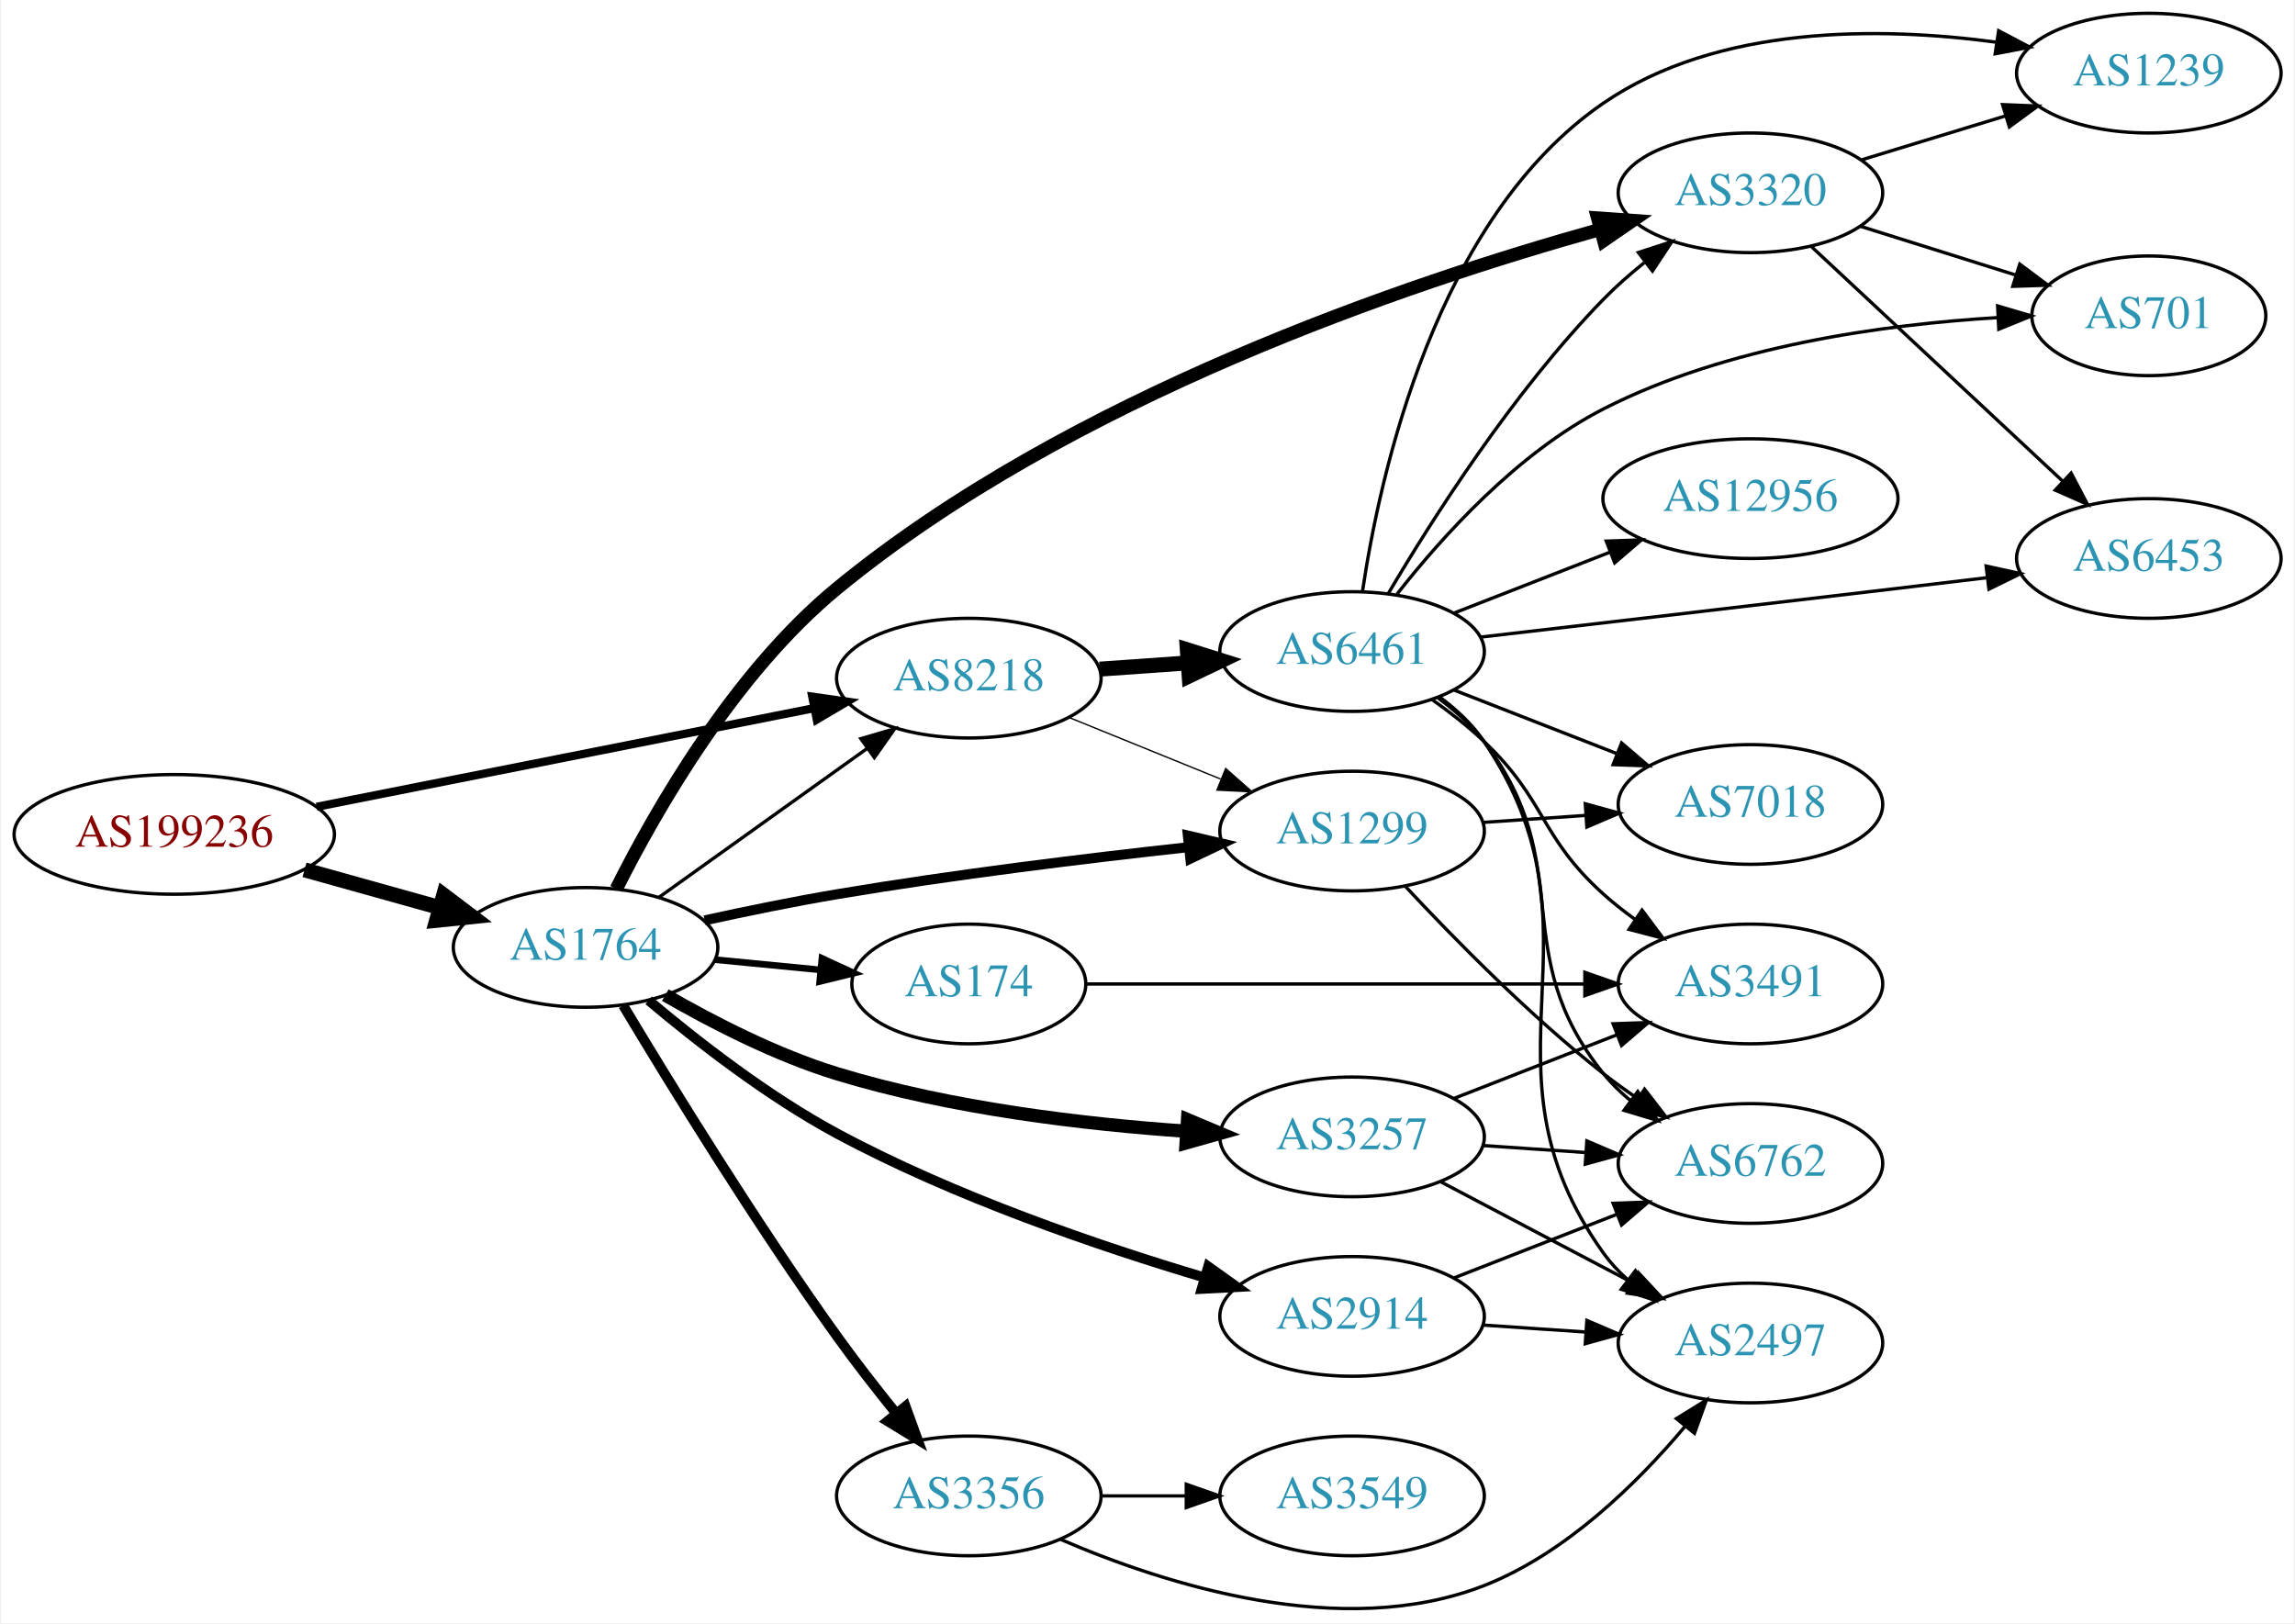
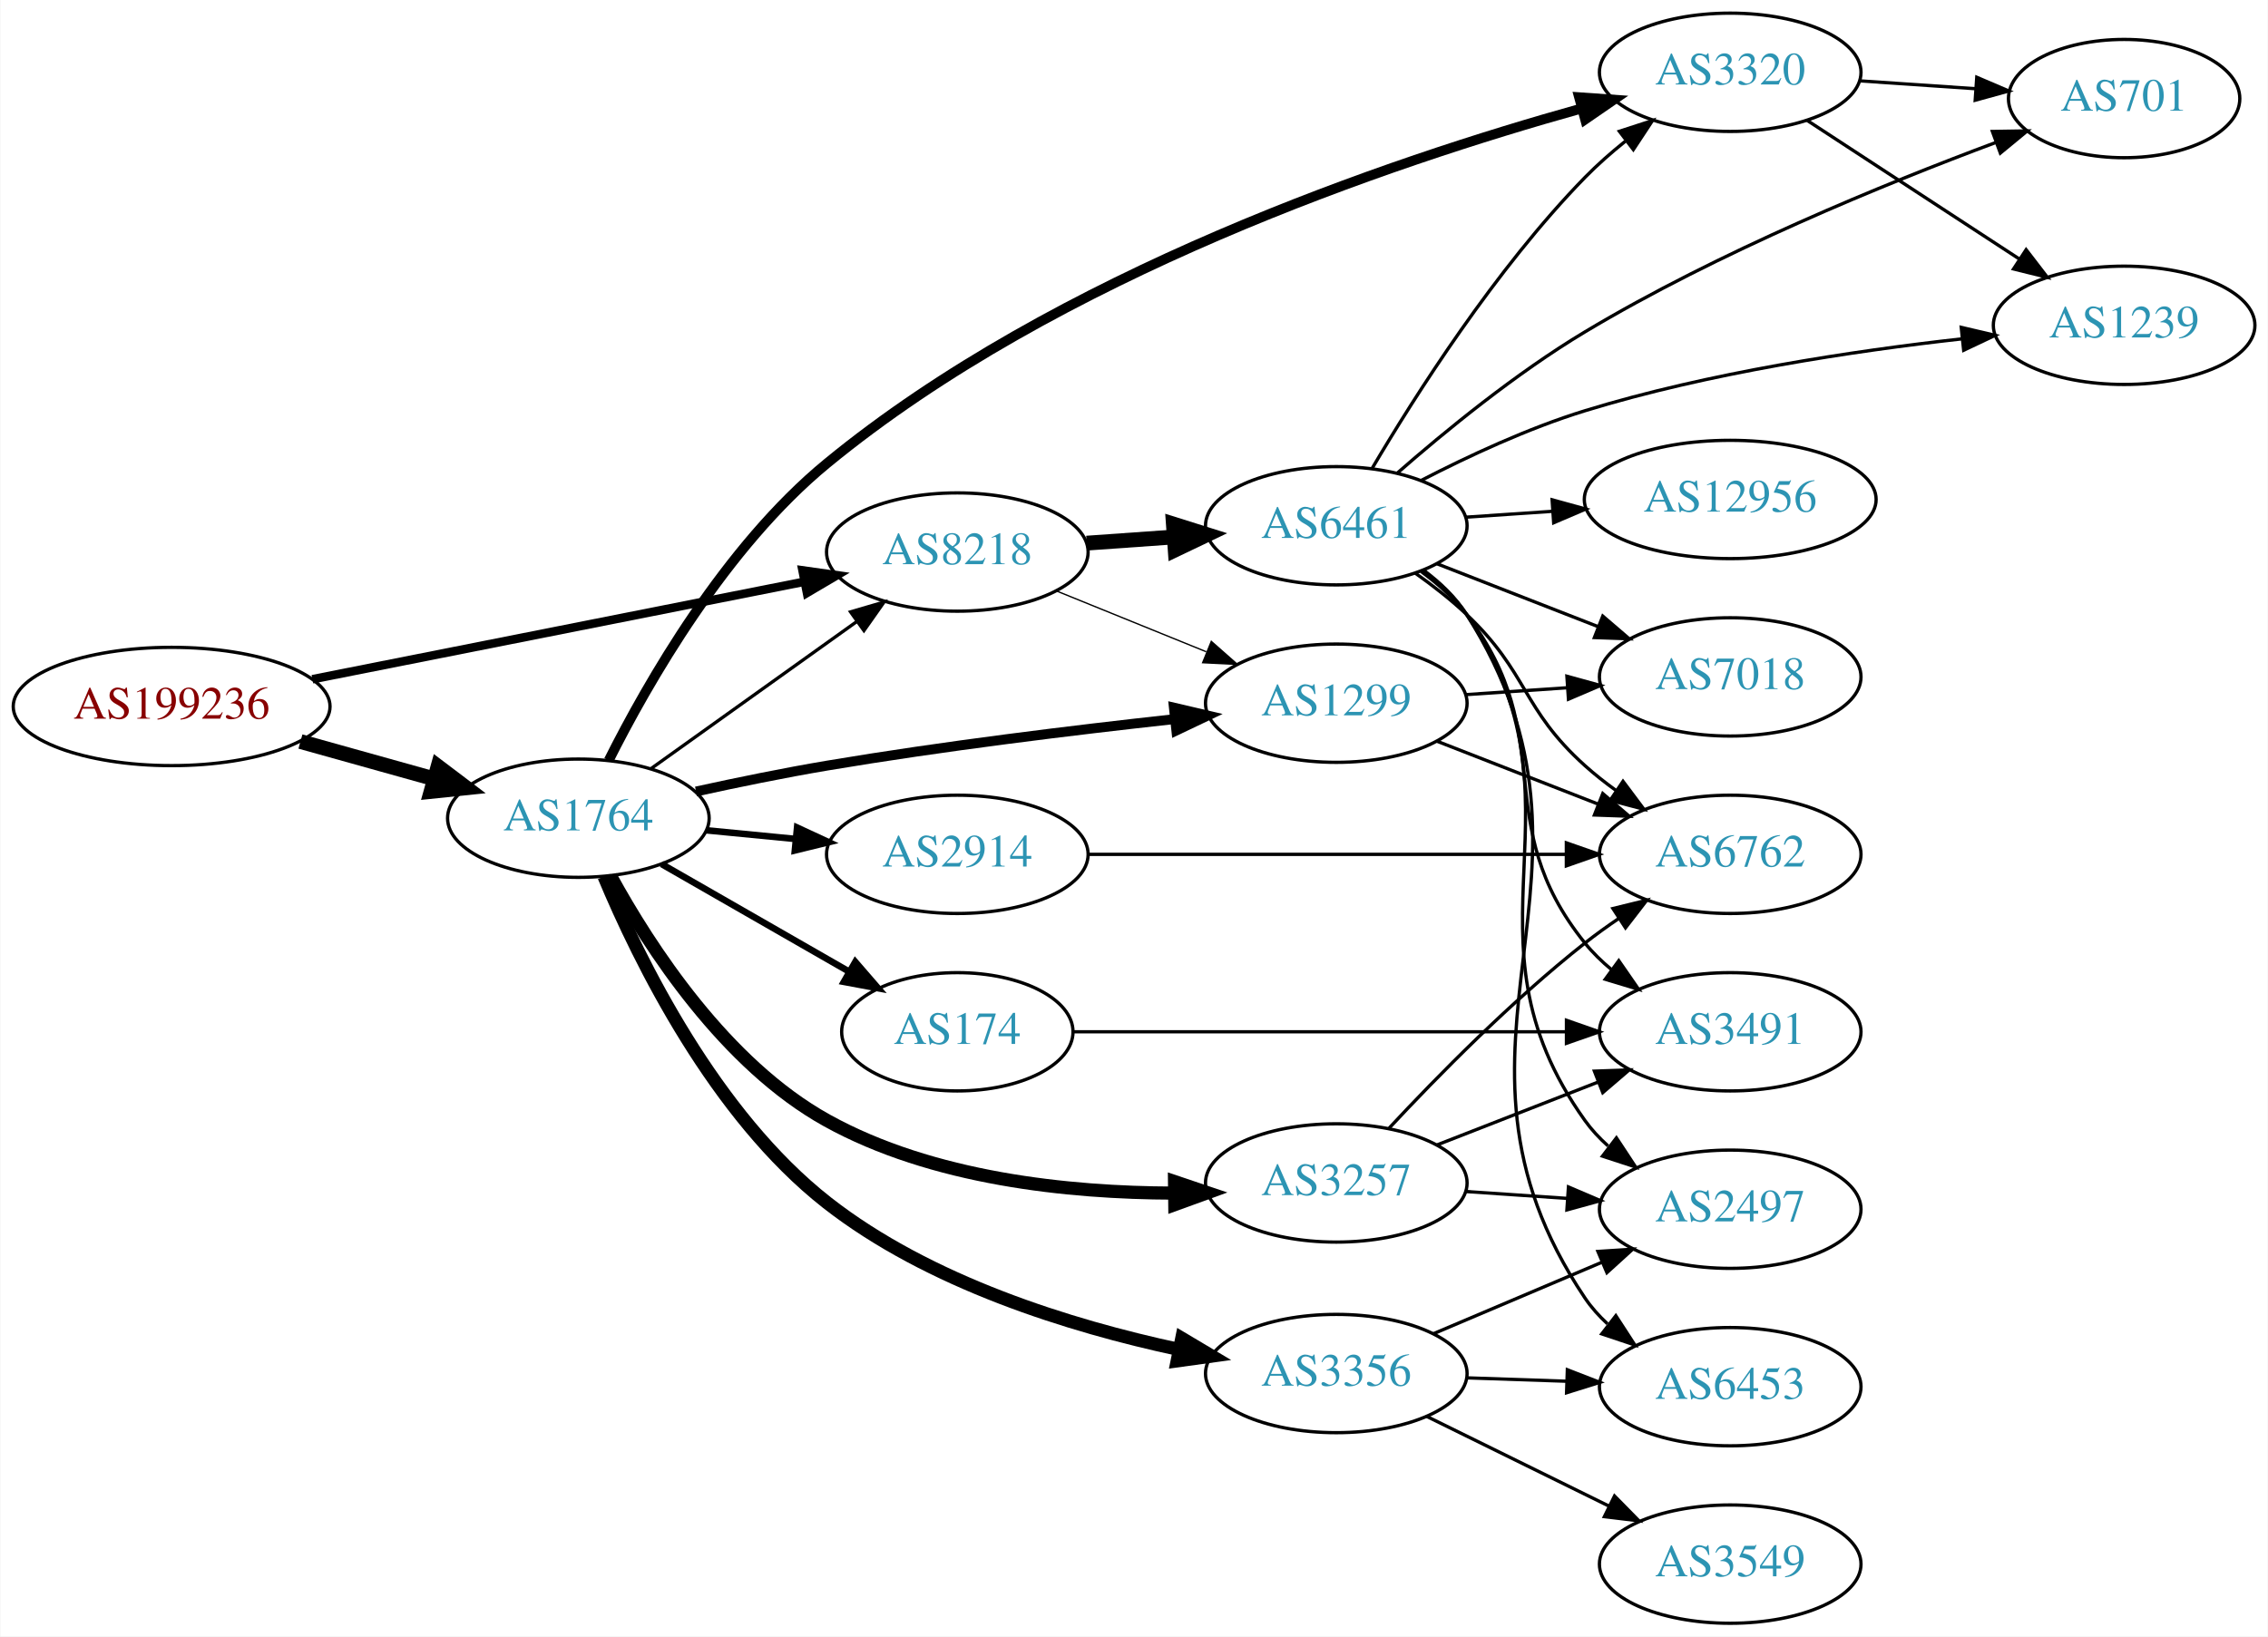
- <svg xmlns="http://www.w3.org/2000/svg" xmlns:xlink="http://www.w3.org/1999/xlink" width="690pt" height="488pt" viewBox="0.00 0.00 689.76 488.29">
-   <g id="graph0" class="graph" transform="scale(1 1) rotate(0) translate(4 484.289)">
-     <polygon fill="white" stroke="none" points="-4,4 -4,-484.289 685.755,-484.289 685.755,4 -4,4" />
+ <svg xmlns="http://www.w3.org/2000/svg" xmlns:xlink="http://www.w3.org/1999/xlink" width="690pt" height="498pt" viewBox="0.00 0.00 689.76 498.00">
+   <g id="graph0" class="graph" transform="scale(1 1) rotate(0) translate(4 494)">
+     <polygon fill="white" stroke="none" points="-4,4 -4,-494 685.755,-494 685.755,4 -4,4" />
    <g id="node1" class="node">
      <g id="a_node1">
        <a xlink:href="/asn/199236" xlink:title="AS199236 ~ Emarsys eMarketing Systems AG [AT]">
-           <ellipse fill="#ffffff" stroke="black" cx="48.096" cy="-233.289" rx="48.192" ry="18" />
-           <text text-anchor="middle" x="48.096" y="-229.589" font-family="Times,serif" font-size="14.00" fill="#880000">AS199236</text>
+           <ellipse fill="#ffffff" stroke="black" cx="48.096" cy="-279" rx="48.192" ry="18" />
+           <text text-anchor="middle" x="48.096" y="-275.3" font-family="Times,serif" font-size="14.00" fill="#880000">AS199236</text>
        </a>
      </g>
    </g>
    <g id="node2" class="node">
      <g id="a_node2">
        <a xlink:href="/asn/1764" xlink:title="AS1764 ~ NEXTLAYER-AS [AT]">
-           <ellipse fill="#ffffff" stroke="black" cx="171.838" cy="-199.289" rx="39.794" ry="18" />
-           <text text-anchor="middle" x="171.838" y="-195.589" font-family="Times,serif" font-size="14.00" fill="#2c94b3">AS1764</text>
+           <ellipse fill="#ffffff" stroke="black" cx="171.838" cy="-245" rx="39.794" ry="18" />
+           <text text-anchor="middle" x="171.838" y="-241.3" font-family="Times,serif" font-size="14.00" fill="#2c94b3">AS1764</text>
        </a>
      </g>
    </g>
    <g id="edge1" class="edge">
-       <path fill="none" stroke="black" stroke-width="4.5" d="M87.282,-222.625C100.173,-219.025 114.649,-214.982 127.885,-211.285" />
-       <polygon fill="black" stroke="black" stroke-width="4.5" points="129.145,-215.022 137.717,-208.539 127.026,-207.437 129.145,-215.022" />
+       <path fill="none" stroke="black" stroke-width="4.5" d="M87.282,-268.335C100.173,-264.735 114.649,-260.692 127.885,-256.996" />
+       <polygon fill="black" stroke="black" stroke-width="4.5" points="129.145,-260.732 137.717,-254.25 127.026,-253.147 129.145,-260.732" />
    </g>
    <g id="node3" class="node">
      <g id="a_node3">
        <a xlink:href="/asn/8218" xlink:title="AS8218 ~ legacy Neotelecoms [FR]">
-           <ellipse fill="#ffffff" stroke="black" cx="287.131" cy="-280.289" rx="39.794" ry="18" />
-           <text text-anchor="middle" x="287.131" y="-276.589" font-family="Times,serif" font-size="14.00" fill="#2c94b3">AS8218</text>
+           <ellipse fill="#ffffff" stroke="black" cx="287.131" cy="-326" rx="39.794" ry="18" />
+           <text text-anchor="middle" x="287.131" y="-322.3" font-family="Times,serif" font-size="14.00" fill="#2c94b3">AS8218</text>
        </a>
      </g>
    </g>
    <g id="edge2" class="edge">
-       <path fill="none" stroke="black" stroke-width="2.475" d="M90.927,-241.584C132.885,-249.903 197.313,-262.678 240.551,-271.252" />
-       <polygon fill="black" stroke="black" stroke-width="2.475" points="240.029,-274.716 250.519,-273.228 241.391,-267.85 240.029,-274.716" />
-     </g>
-     <g id="edge5" class="edge">
-       <path fill="none" stroke="black" d="M193.882,-214.335C211.497,-226.929 236.835,-245.045 256.501,-259.105" />
-       <polygon fill="black" stroke="black" points="254.645,-262.081 264.815,-265.05 258.716,-256.386 254.645,-262.081" />
+       <path fill="none" stroke="black" stroke-width="2.605" d="M90.927,-287.294C132.885,-295.614 197.313,-308.389 240.551,-316.962" />
+       <polygon fill="black" stroke="black" stroke-width="2.605" points="240.029,-320.427 250.519,-318.939 241.391,-313.561 240.029,-320.427" />
+     </g>
+     <g id="edge9" class="edge">
+       <path fill="none" stroke="black" d="M193.882,-260.046C211.497,-272.639 236.835,-290.755 256.501,-304.816" />
+       <polygon fill="black" stroke="black" points="254.645,-307.791 264.815,-310.76 258.716,-302.097 254.645,-307.791" />
    </g>
    <g id="node4" class="node">
      <g id="a_node4">
-         <a xlink:href="/asn/174" xlink:title="AS174 ~ Cogent Communications [US]">
-           <ellipse fill="#ffffff" stroke="black" cx="287.131" cy="-188.289" rx="35.194" ry="18" />
-           <text text-anchor="middle" x="287.131" y="-184.589" font-family="Times,serif" font-size="14.00" fill="#2c94b3">AS174</text>
+         <a xlink:href="/asn/2914" xlink:title="AS2914 ~ NTT America, Inc. [US]">
+           <ellipse fill="#ffffff" stroke="black" cx="287.131" cy="-234" rx="39.794" ry="18" />
+           <text text-anchor="middle" x="287.131" y="-230.3" font-family="Times,serif" font-size="14.00" fill="#2c94b3">AS2914</text>
        </a>
      </g>
    </g>
    <g id="edge3" class="edge">
-       <path fill="none" stroke="black" stroke-width="2" d="M210.878,-195.596C221.003,-194.613 232.019,-193.543 242.421,-192.533" />
-       <polygon fill="black" stroke="black" stroke-width="2" points="242.947,-195.999 252.562,-191.549 242.271,-189.032 242.947,-195.999" />
+       <path fill="none" stroke="black" stroke-width="2" d="M210.878,-241.307C219.565,-240.463 228.909,-239.556 237.958,-238.677" />
+       <polygon fill="black" stroke="black" stroke-width="2" points="238.383,-242.153 247.998,-237.702 237.707,-235.185 238.383,-242.153" />
    </g>
    <g id="node5" class="node">
      <g id="a_node5">
-         <a xlink:href="/asn/3257" xlink:title="AS3257 ~ GTT [DE]">
-           <ellipse fill="#ffffff" stroke="black" cx="402.424" cy="-142.289" rx="39.794" ry="18" />
-           <text text-anchor="middle" x="402.424" y="-138.589" font-family="Times,serif" font-size="14.00" fill="#2c94b3">AS3257</text>
+         <a xlink:href="/asn/3320" xlink:title="AS3320 ~ DTAG [DE]">
+           <ellipse fill="#ffffff" stroke="black" cx="522.266" cy="-472" rx="39.794" ry="18" />
+           <text text-anchor="middle" x="522.266" y="-468.3" font-family="Times,serif" font-size="14.00" fill="#2c94b3">AS3320</text>
        </a>
      </g>
    </g>
    <g id="edge4" class="edge">
-       <path fill="none" stroke="black" stroke-width="4" d="M195.82,-184.943C210.148,-176.682 229.267,-166.862 247.484,-161.289 281.725,-150.816 321.926,-146.097 352.659,-143.98" />
-       <polygon fill="black" stroke="black" stroke-width="4" points="352.932,-147.469 362.696,-143.357 352.498,-140.483 352.932,-147.469" />
+       <path fill="none" stroke="black" stroke-width="3" d="M181.072,-262.586C192.834,-286.032 216.495,-327.526 247.484,-353 317.357,-410.436 419.202,-444.866 476.953,-460.964" />
+       <polygon fill="black" stroke="black" stroke-width="3" points="476.293,-464.412 486.862,-463.667 478.135,-457.659 476.293,-464.412" />
    </g>
    <g id="node6" class="node">
      <g id="a_node6">
        <a xlink:href="/asn/1299" xlink:title="AS1299 ~ Telia Carrier [EU]">
-           <ellipse fill="#ffffff" stroke="black" cx="402.424" cy="-234.289" rx="39.794" ry="18" />
-           <text text-anchor="middle" x="402.424" y="-230.589" font-family="Times,serif" font-size="14.00" fill="#2c94b3">AS1299</text>
-         </a>
-       </g>
-     </g>
-     <g id="edge6" class="edge">
-       <path fill="none" stroke="black" stroke-width="3" d="M207.653,-207.419C220.166,-210.163 234.415,-213.087 247.484,-215.289 282.639,-221.215 322.604,-226.093 353.001,-229.422" />
-       <polygon fill="black" stroke="black" stroke-width="3" points="353.013,-232.944 363.331,-230.535 353.763,-225.984 353.013,-232.944" />
+           <ellipse fill="#ffffff" stroke="black" cx="402.424" cy="-280" rx="39.794" ry="18" />
+           <text text-anchor="middle" x="402.424" y="-276.3" font-family="Times,serif" font-size="14.00" fill="#2c94b3">AS1299</text>
+         </a>
+       </g>
+     </g>
+     <g id="edge5" class="edge">
+       <path fill="none" stroke="black" stroke-width="3" d="M207.653,-253.129C220.166,-255.874 234.415,-258.797 247.484,-261 282.639,-266.925 322.604,-271.803 353.001,-275.133" />
+       <polygon fill="black" stroke="black" stroke-width="3" points="353.013,-278.654 363.331,-276.245 353.763,-271.695 353.013,-278.654" />
    </g>
    <g id="node7" class="node">
      <g id="a_node7">
-         <a xlink:href="/asn/3320" xlink:title="AS3320 ~ DTAG [DE]">
-           <ellipse fill="#ffffff" stroke="black" cx="522.266" cy="-426.289" rx="39.794" ry="18" />
-           <text text-anchor="middle" x="522.266" y="-422.589" font-family="Times,serif" font-size="14.00" fill="#2c94b3">AS3320</text>
-         </a>
-       </g>
-     </g>
-     <g id="edge7" class="edge">
-       <path fill="none" stroke="black" stroke-width="4" d="M181.072,-216.875C192.834,-240.322 216.495,-281.816 247.484,-307.289 317.357,-364.726 419.202,-399.156 476.953,-415.254" />
-       <polygon fill="black" stroke="black" stroke-width="4" points="476.293,-418.702 486.862,-417.956 478.135,-411.948 476.293,-418.702" />
+         <a xlink:href="/asn/3257" xlink:title="AS3257 ~ GTT [DE]">
+           <ellipse fill="#ffffff" stroke="black" cx="402.424" cy="-134" rx="39.794" ry="18" />
+           <text text-anchor="middle" x="402.424" y="-130.3" font-family="Times,serif" font-size="14.00" fill="#2c94b3">AS3257</text>
+         </a>
+       </g>
+     </g>
+     <g id="edge6" class="edge">
+       <path fill="none" stroke="black" stroke-width="4" d="M181.679,-227.323C193.48,-205.783 216.54,-170.146 247.484,-153 279.545,-135.235 321.031,-130.99 352.856,-130.91" />
+       <polygon fill="black" stroke="black" stroke-width="4" points="353.212,-134.414 363.251,-131.029 353.292,-127.415 353.212,-134.414" />
    </g>
    <g id="node8" class="node">
      <g id="a_node8">
        <a xlink:href="/asn/3356" xlink:title="AS3356 ~ Level 3 Parent, LLC [US]">
-           <ellipse fill="#ffffff" stroke="black" cx="287.131" cy="-34.289" rx="39.794" ry="18" />
-           <text text-anchor="middle" x="287.131" y="-30.59" font-family="Times,serif" font-size="14.00" fill="#2c94b3">AS3356</text>
-         </a>
-       </g>
-     </g>
-     <g id="edge8" class="edge">
-       <path fill="none" stroke="black" stroke-width="3" d="M183.14,-181.848C197.036,-158.635 222.886,-116.536 247.484,-82.29 252.957,-74.67 259.215,-66.638 265.078,-59.371" />
-       <polygon fill="black" stroke="black" stroke-width="3" points="268.088,-61.219 271.709,-51.262 262.669,-56.788 268.088,-61.219" />
+           <ellipse fill="#ffffff" stroke="black" cx="402.424" cy="-76" rx="39.794" ry="18" />
+           <text text-anchor="middle" x="402.424" y="-72.3" font-family="Times,serif" font-size="14.00" fill="#2c94b3">AS3356</text>
+         </a>
+       </g>
+     </g>
+     <g id="edge7" class="edge">
+       <path fill="none" stroke="black" stroke-width="4" d="M179.64,-227.257C190.306,-201.719 213.338,-154.739 247.484,-128 278.548,-103.675 321.618,-90.408 354.303,-83.377" />
+       <polygon fill="black" stroke="black" stroke-width="4" points="355.416,-86.723 364.522,-81.307 354.026,-79.862 355.416,-86.723" />
    </g>
    <g id="node9" class="node">
      <g id="a_node9">
-         <a xlink:href="/asn/2914" xlink:title="AS2914 ~ NTT America, Inc. [US]">
-           <ellipse fill="#ffffff" stroke="black" cx="402.424" cy="-88.29" rx="39.794" ry="18" />
-           <text text-anchor="middle" x="402.424" y="-84.59" font-family="Times,serif" font-size="14.00" fill="#2c94b3">AS2914</text>
-         </a>
-       </g>
-     </g>
-     <g id="edge9" class="edge">
-       <path fill="none" stroke="black" stroke-width="3" d="M190.801,-183.362C205.302,-171.131 226.652,-154.492 247.484,-143.289 282.895,-124.248 326.256,-109.438 357.925,-100.007" />
-       <polygon fill="black" stroke="black" stroke-width="3" points="359.15,-103.296 367.771,-97.136 357.191,-96.576 359.15,-103.296" />
-     </g>
-     <g id="edge12" class="edge">
-       <path fill="none" stroke="black" stroke-width="0.409" d="M317.307,-268.443C331.182,-262.809 347.96,-255.997 362.869,-249.944" />
-       <polygon fill="black" stroke="black" stroke-width="0.409" points="364.398,-253.1 372.347,-246.095 361.765,-246.615 364.398,-253.1" />
+         <a xlink:href="/asn/174" xlink:title="AS174 ~ Cogent Communications [US]">
+           <ellipse fill="#ffffff" stroke="black" cx="287.131" cy="-180" rx="35.194" ry="18" />
+           <text text-anchor="middle" x="287.131" y="-176.3" font-family="Times,serif" font-size="14.00" fill="#2c94b3">AS174</text>
+         </a>
+       </g>
+     </g>
+     <g id="edge8" class="edge">
+       <path fill="none" stroke="black" stroke-width="2" d="M197.142,-231.056C213.752,-221.526 235.942,-208.795 254.007,-198.43" />
+       <polygon fill="black" stroke="black" stroke-width="2" points="256.095,-201.268 263.027,-193.255 252.612,-195.196 256.095,-201.268" />
+     </g>
+     <g id="edge23" class="edge">
+       <path fill="none" stroke="black" stroke-width="0.409" d="M317.307,-314.154C331.182,-308.52 347.96,-301.708 362.869,-295.654" />
+       <polygon fill="black" stroke="black" stroke-width="0.409" points="364.398,-298.811 372.347,-291.806 361.765,-292.325 364.398,-298.811" />
+     </g>
+     <g id="node18" class="node">
+       <g id="a_node18">
+         <a xlink:href="/asn/6461" xlink:title="AS6461 ~ Zayo Bandwidth [US]">
+           <ellipse fill="#ffffff" stroke="black" cx="402.424" cy="-334" rx="39.794" ry="18" />
+           <text text-anchor="middle" x="402.424" y="-330.3" font-family="Times,serif" font-size="14.00" fill="#2c94b3">AS6461</text>
+         </a>
+       </g>
+     </g>
+     <g id="edge22" class="edge">
+       <path fill="none" stroke="black" stroke-width="4.5" d="M326.487,-328.708C334.976,-329.308 344.08,-329.951 352.914,-330.575" />
+       <polygon fill="black" stroke="black" stroke-width="4.5" points="352.855,-334.518 363.108,-331.294 353.41,-326.662 352.855,-334.518" />
+     </g>
+     <g id="node12" class="node">
+       <g id="a_node12">
+         <a xlink:href="/asn/6762" xlink:title="AS6762 ~ TELECOM ITALIA SPARKLE S.p.A. [IT]">
+           <ellipse fill="#ffffff" stroke="black" cx="522.266" cy="-234" rx="39.794" ry="18" />
+           <text text-anchor="middle" x="522.266" y="-230.3" font-family="Times,serif" font-size="14.00" fill="#2c94b3">AS6762</text>
+         </a>
+       </g>
+     </g>
+     <g id="edge21" class="edge">
+       <path fill="none" stroke="black" d="M326.89,-234C366.807,-234 429.125,-234 472.396,-234" />
+       <polygon fill="black" stroke="black" points="472.415,-237.5 482.414,-234 472.414,-230.5 472.415,-237.5" />
+     </g>
+     <g id="node10" class="node">
+       <g id="a_node10">
+         <a xlink:href="/asn/701" xlink:title="AS701 ~ UUNET [US]">
+           <ellipse fill="#ffffff" stroke="black" cx="642.109" cy="-464" rx="35.194" ry="18" />
+           <text text-anchor="middle" x="642.109" y="-460.3" font-family="Times,serif" font-size="14.00" fill="#2c94b3">AS701</text>
+         </a>
+       </g>
+     </g>
+     <g id="edge10" class="edge">
+       <path fill="none" stroke="black" d="M561.527,-469.403C572.858,-468.633 585.357,-467.785 597.025,-466.993" />
+       <polygon fill="black" stroke="black" points="597.275,-470.484 607.015,-466.315 596.801,-463.5 597.275,-470.484" />
    </g>
    <g id="node11" class="node">
      <g id="a_node11">
-         <a xlink:href="/asn/6461" xlink:title="AS6461 ~ Zayo Bandwidth [US]">
-           <ellipse fill="#ffffff" stroke="black" cx="402.424" cy="-288.289" rx="39.794" ry="18" />
-           <text text-anchor="middle" x="402.424" y="-284.589" font-family="Times,serif" font-size="14.00" fill="#2c94b3">AS6461</text>
+         <a xlink:href="/asn/1239" xlink:title="AS1239 ~ Sprint [US]">
+           <ellipse fill="#ffffff" stroke="black" cx="642.109" cy="-395" rx="39.794" ry="18" />
+           <text text-anchor="middle" x="642.109" y="-391.3" font-family="Times,serif" font-size="14.00" fill="#2c94b3">AS1239</text>
        </a>
      </g>
    </g>
    <g id="edge11" class="edge">
-       <path fill="none" stroke="black" stroke-width="4.5" d="M326.487,-282.998C334.976,-283.597 344.08,-284.24 352.914,-284.864" />
-       <polygon fill="black" stroke="black" stroke-width="4.5" points="352.855,-288.807 363.108,-285.584 353.41,-280.952 352.855,-288.807" />
-     </g>
-     <g id="node10" class="node">
-       <g id="a_node10">
-         <a xlink:href="/asn/3491" xlink:title="AS3491 ~ PCCW Global, Inc. [US]">
-           <ellipse fill="#ffffff" stroke="black" cx="522.266" cy="-188.289" rx="39.794" ry="18" />
-           <text text-anchor="middle" x="522.266" y="-184.589" font-family="Times,serif" font-size="14.00" fill="#2c94b3">AS3491</text>
-         </a>
-       </g>
-     </g>
-     <g id="edge10" class="edge">
-       <path fill="none" stroke="black" d="M322.531,-188.289C362.131,-188.289 427.473,-188.289 472.352,-188.289" />
-       <polygon fill="black" stroke="black" points="472.446,-191.79 482.446,-188.289 472.446,-184.79 472.446,-191.79" />
-     </g>
-     <g id="edge15" class="edge">
-       <path fill="none" stroke="black" d="M433.161,-153.897C447.954,-159.672 466.032,-166.729 481.953,-172.943" />
-       <polygon fill="black" stroke="black" points="480.951,-176.309 491.539,-176.685 483.497,-169.789 480.951,-176.309" />
+       <path fill="none" stroke="black" d="M545.709,-457.336C563.975,-445.401 589.951,-428.427 610.187,-415.205" />
+       <polygon fill="black" stroke="black" points="612.293,-418.01 618.75,-409.61 608.464,-412.15 612.293,-418.01" />
+     </g>
+     <g id="edge12" class="edge">
+       <path fill="none" stroke="black" d="M433.161,-268.392C447.954,-262.618 466.032,-255.561 481.953,-249.346" />
+       <polygon fill="black" stroke="black" points="483.497,-252.501 491.539,-245.604 480.951,-245.98 483.497,-252.501" />
    </g>
    <g id="node13" class="node">
      <g id="a_node13">
-         <a xlink:href="/asn/6762" xlink:title="AS6762 ~ TELECOM ITALIA SPARKLE S.p.A. [IT]">
-           <ellipse fill="#ffffff" stroke="black" cx="522.266" cy="-134.289" rx="39.794" ry="18" />
-           <text text-anchor="middle" x="522.266" y="-130.589" font-family="Times,serif" font-size="14.00" fill="#2c94b3">AS6762</text>
-         </a>
-       </g>
-     </g>
-     <g id="edge17" class="edge">
-       <path fill="none" stroke="black" d="M441.684,-139.692C451.563,-139.021 462.33,-138.291 472.66,-137.589" />
-       <polygon fill="black" stroke="black" points="473.055,-141.071 482.795,-136.901 472.581,-134.087 473.055,-141.071" />
+         <a xlink:href="/asn/7018" xlink:title="AS7018 ~ AT&amp;T Services, Inc. [US]">
+           <ellipse fill="#ffffff" stroke="black" cx="522.266" cy="-288" rx="39.794" ry="18" />
+           <text text-anchor="middle" x="522.266" y="-284.3" font-family="Times,serif" font-size="14.00" fill="#2c94b3">AS7018</text>
+         </a>
+       </g>
+     </g>
+     <g id="edge13" class="edge">
+       <path fill="none" stroke="black" d="M441.684,-282.597C451.563,-283.268 462.33,-283.999 472.66,-284.7" />
+       <polygon fill="black" stroke="black" points="472.581,-288.203 482.795,-285.388 473.055,-281.219 472.581,-288.203" />
+     </g>
+     <g id="edge15" class="edge">
+       <path fill="none" stroke="black" d="M418.521,-150.712C432.987,-166.235 455.844,-189.519 478.07,-207 481.355,-209.583 484.899,-212.133 488.494,-214.573" />
+       <polygon fill="black" stroke="black" points="486.588,-217.509 496.878,-220.033 490.408,-211.643 486.588,-217.509" />
    </g>
    <g id="node14" class="node">
      <g id="a_node14">
        <a xlink:href="/asn/2497" xlink:title="AS2497 ~ Internet Initiative Japan Inc. [JP]">
-           <ellipse fill="#ffffff" stroke="black" cx="522.266" cy="-80.29" rx="39.794" ry="18" />
-           <text text-anchor="middle" x="522.266" y="-76.59" font-family="Times,serif" font-size="14.00" fill="#2c94b3">AS2497</text>
-         </a>
-       </g>
-     </g>
-     <g id="edge16" class="edge">
-       <path fill="none" stroke="black" d="M428.994,-128.836C445.903,-119.94 468.277,-108.169 486.758,-98.445" />
-       <polygon fill="black" stroke="black" points="488.526,-101.47 495.746,-93.716 485.267,-95.275 488.526,-101.47" />
-     </g>
-     <g id="node12" class="node">
-       <g id="a_node12">
-         <a xlink:href="/asn/7018" xlink:title="AS7018 ~ AT&amp;T Services, Inc. [US]">
-           <ellipse fill="#ffffff" stroke="black" cx="522.266" cy="-242.289" rx="39.794" ry="18" />
-           <text text-anchor="middle" x="522.266" y="-238.589" font-family="Times,serif" font-size="14.00" fill="#2c94b3">AS7018</text>
-         </a>
-       </g>
-     </g>
-     <g id="edge13" class="edge">
-       <path fill="none" stroke="black" d="M441.684,-236.887C451.563,-237.558 462.33,-238.288 472.66,-238.99" />
-       <polygon fill="black" stroke="black" points="472.581,-242.492 482.795,-239.678 473.055,-235.508 472.581,-242.492" />
+           <ellipse fill="#ffffff" stroke="black" cx="522.266" cy="-126" rx="39.794" ry="18" />
+           <text text-anchor="middle" x="522.266" y="-122.3" font-family="Times,serif" font-size="14.00" fill="#2c94b3">AS2497</text>
+         </a>
+       </g>
    </g>
    <g id="edge14" class="edge">
-       <path fill="none" stroke="black" d="M418.521,-217.577C432.987,-202.054 455.844,-178.77 478.07,-161.289 481.355,-158.706 484.899,-156.157 488.494,-153.717" />
-       <polygon fill="black" stroke="black" points="490.408,-156.647 496.878,-148.257 486.588,-150.781 490.408,-156.647" />
+       <path fill="none" stroke="black" d="M441.684,-131.403C451.563,-130.732 462.33,-130.001 472.66,-129.3" />
+       <polygon fill="black" stroke="black" points="473.055,-132.781 482.795,-128.612 472.581,-125.797 473.055,-132.781" />
    </g>
    <g id="node15" class="node">
      <g id="a_node15">
-         <a xlink:href="/asn/1239" xlink:title="AS1239 ~ Sprint [US]">
-           <ellipse fill="#ffffff" stroke="black" cx="642.109" cy="-462.289" rx="39.794" ry="18" />
-           <text text-anchor="middle" x="642.109" y="-458.589" font-family="Times,serif" font-size="14.00" fill="#2c94b3">AS1239</text>
-         </a>
-       </g>
+         <a xlink:href="/asn/3491" xlink:title="AS3491 ~ PCCW Global, Inc. [US]">
+           <ellipse fill="#ffffff" stroke="black" cx="522.266" cy="-180" rx="39.794" ry="18" />
+           <text text-anchor="middle" x="522.266" y="-176.3" font-family="Times,serif" font-size="14.00" fill="#2c94b3">AS3491</text>
+         </a>
+       </g>
+     </g>
+     <g id="edge16" class="edge">
+       <path fill="none" stroke="black" d="M433.161,-145.608C447.954,-151.382 466.032,-158.439 481.953,-164.654" />
+       <polygon fill="black" stroke="black" points="480.951,-168.02 491.539,-168.396 483.497,-161.499 480.951,-168.02" />
    </g>
    <g id="edge18" class="edge">
-       <path fill="none" stroke="black" d="M555.779,-436.222C569.175,-440.314 584.866,-445.108 599.114,-449.46" />
-       <polygon fill="black" stroke="black" points="598.116,-452.815 608.702,-452.389 600.161,-446.12 598.116,-452.815" />
+       <path fill="none" stroke="black" d="M431.95,-88.104C447.324,-94.627 466.501,-102.763 483.139,-109.823" />
+       <polygon fill="black" stroke="black" points="482.022,-113.151 492.594,-113.835 484.756,-106.707 482.022,-113.151" />
    </g>
    <g id="node16" class="node">
      <g id="a_node16">
-         <a xlink:href="/asn/701" xlink:title="AS701 ~ UUNET [US]">
-           <ellipse fill="#ffffff" stroke="black" cx="642.109" cy="-389.289" rx="35.194" ry="18" />
-           <text text-anchor="middle" x="642.109" y="-385.589" font-family="Times,serif" font-size="14.00" fill="#2c94b3">AS701</text>
-         </a>
-       </g>
-     </g>
-     <g id="edge19" class="edge">
-       <path fill="none" stroke="black" d="M555.467,-416.179C569.89,-411.651 587.022,-406.271 602.16,-401.519" />
-       <polygon fill="black" stroke="black" points="603.279,-404.836 611.771,-398.501 601.182,-398.157 603.279,-404.836" />
+         <a xlink:href="/asn/3549" xlink:title="AS3549 ~ Level 3 Parent, LLC [US]">
+           <ellipse fill="#ffffff" stroke="black" cx="522.266" cy="-18" rx="39.794" ry="18" />
+           <text text-anchor="middle" x="522.266" y="-14.3" font-family="Times,serif" font-size="14.00" fill="#2c94b3">AS3549</text>
+         </a>
+       </g>
+     </g>
+     <g id="edge17" class="edge">
+       <path fill="none" stroke="black" d="M429.87,-62.984C446.281,-54.906 467.581,-44.423 485.489,-35.609" />
+       <polygon fill="black" stroke="black" points="487.074,-38.73 494.501,-31.174 483.983,-32.449 487.074,-38.73" />
    </g>
    <g id="node17" class="node">
      <g id="a_node17">
        <a xlink:href="/asn/6453" xlink:title="AS6453 ~ TATA COMMUNICATIONS (AMERICA) INC [US]">
-           <ellipse fill="#ffffff" stroke="black" cx="642.109" cy="-316.289" rx="39.794" ry="18" />
-           <text text-anchor="middle" x="642.109" y="-312.589" font-family="Times,serif" font-size="14.00" fill="#2c94b3">AS6453</text>
-         </a>
-       </g>
+           <ellipse fill="#ffffff" stroke="black" cx="522.266" cy="-72" rx="39.794" ry="18" />
+           <text text-anchor="middle" x="522.266" y="-68.3" font-family="Times,serif" font-size="14.00" fill="#2c94b3">AS6453</text>
+         </a>
+       </g>
+     </g>
+     <g id="edge19" class="edge">
+       <path fill="none" stroke="black" d="M442.01,-74.69C451.777,-74.359 462.393,-73.998 472.587,-73.652" />
+       <polygon fill="black" stroke="black" points="472.718,-77.15 482.594,-73.313 472.481,-70.154 472.718,-77.15" />
    </g>
    <g id="edge20" class="edge">
-       <path fill="none" stroke="black" d="M540.655,-410.059C560.585,-391.455 593.414,-360.81 616.09,-339.643" />
-       <polygon fill="black" stroke="black" points="618.728,-341.969 623.65,-332.587 613.951,-336.852 618.728,-341.969" />
-     </g>
-     <g id="edge22" class="edge">
-       <path fill="none" stroke="black" d="M314.584,-21.274C345.951,-7.717 399.357,9.393 442.07,-7.289 466.619,-16.877 488.141,-38.034 502.529,-55.115" />
-       <polygon fill="black" stroke="black" points="499.987,-57.537 509.001,-63.105 505.426,-53.131 499.987,-57.537" />
-     </g>
-     <g id="node18" class="node">
-       <g id="a_node18">
-         <a xlink:href="/asn/3549" xlink:title="AS3549 ~ Level 3 Parent, LLC [US]">
-           <ellipse fill="#ffffff" stroke="black" cx="402.424" cy="-34.289" rx="39.794" ry="18" />
-           <text text-anchor="middle" x="402.424" y="-30.59" font-family="Times,serif" font-size="14.00" fill="#2c94b3">AS3549</text>
-         </a>
-       </g>
-     </g>
-     <g id="edge21" class="edge">
-       <path fill="none" stroke="black" d="M326.803,-34.289C335.006,-34.289 343.77,-34.289 352.302,-34.289" />
-       <polygon fill="black" stroke="black" points="352.541,-37.79 362.541,-34.289 352.541,-30.79 352.541,-37.79" />
-     </g>
-     <g id="edge23" class="edge">
-       <path fill="none" stroke="black" d="M433.161,-99.897C447.954,-105.672 466.032,-112.729 481.953,-118.943" />
-       <polygon fill="black" stroke="black" points="480.951,-122.309 491.539,-122.685 483.497,-115.789 480.951,-122.309" />
+       <path fill="none" stroke="black" d="M322.531,-180C362.131,-180 427.473,-180 472.352,-180" />
+       <polygon fill="black" stroke="black" points="472.446,-183.5 482.446,-180 472.446,-176.5 472.446,-183.5" />
+     </g>
+     <g id="edge32" class="edge">
+       <path fill="none" stroke="black" d="M413.298,-351.416C426.343,-373.525 450.869,-412.137 478.07,-440 481.805,-443.825 486.031,-447.541 490.341,-451.004" />
+       <polygon fill="black" stroke="black" points="488.552,-454.041 498.628,-457.317 492.794,-448.473 488.552,-454.041" />
+     </g>
+     <g id="edge29" class="edge">
+       <path fill="none" stroke="black" d="M420.873,-349.933C435.426,-362.679 457.099,-380.435 478.07,-393 518.686,-417.334 569.15,-437.993 603.087,-450.647" />
+       <polygon fill="black" stroke="black" points="602.035,-453.99 612.628,-454.157 604.451,-447.42 602.035,-453.99" />
+     </g>
+     <g id="edge25" class="edge">
+       <path fill="none" stroke="black" d="M428.286,-347.81C442.48,-355.138 460.832,-363.7 478.07,-369 515.647,-380.554 559.759,-387.19 592.617,-390.862" />
+       <polygon fill="black" stroke="black" points="592.553,-394.375 602.867,-391.953 593.293,-387.414 592.553,-394.375" />
+     </g>
+     <g id="edge27" class="edge">
+       <path fill="none" stroke="black" d="M426.366,-319.647C431.76,-315.828 437.317,-311.503 442.07,-307 460.919,-289.147 458.772,-278.365 478.07,-261 481.018,-258.347 484.259,-255.795 487.6,-253.391" />
+       <polygon fill="black" stroke="black" points="489.654,-256.227 495.998,-247.741 485.747,-250.418 489.654,-256.227" />
    </g>
    <g id="edge24" class="edge">
-       <path fill="none" stroke="black" d="M441.684,-85.692C451.563,-85.021 462.33,-84.29 472.66,-83.589" />
-       <polygon fill="black" stroke="black" points="473.055,-87.071 482.795,-82.901 472.581,-80.087 473.055,-87.071" />
-     </g>
-     <g id="edge33" class="edge">
-       <path fill="none" stroke="black" d="M413.298,-305.705C426.343,-327.814 450.869,-366.427 478.07,-394.289 481.805,-398.115 486.031,-401.83 490.341,-405.294" />
-       <polygon fill="black" stroke="black" points="488.552,-408.331 498.628,-411.606 492.794,-402.762 488.552,-408.331" />
-     </g>
-     <g id="edge25" class="edge">
-       <path fill="none" stroke="black" d="M426.366,-273.936C431.76,-270.117 437.317,-265.792 442.07,-261.289 460.919,-243.437 458.772,-232.654 478.07,-215.289 481.018,-212.637 484.259,-210.085 487.6,-207.68" />
-       <polygon fill="black" stroke="black" points="489.654,-210.516 495.998,-202.031 485.747,-204.708 489.654,-210.516" />
-     </g>
-     <g id="edge30" class="edge">
-       <path fill="none" stroke="black" d="M433.161,-276.682C447.954,-270.907 466.032,-263.85 481.953,-257.635" />
-       <polygon fill="black" stroke="black" points="483.497,-260.79 491.539,-253.894 480.951,-254.269 483.497,-260.79" />
+       <path fill="none" stroke="black" d="M433.161,-322.392C447.954,-316.618 466.032,-309.561 481.953,-303.346" />
+       <polygon fill="black" stroke="black" points="483.497,-306.501 491.539,-299.604 480.951,-299.98 483.497,-306.501" />
    </g>
    <g id="edge26" class="edge">
-       <path fill="none" stroke="black" d="M428.267,-274.342C433.348,-270.615 438.29,-266.229 442.07,-261.289 470.78,-223.779 448.41,-198.053 478.07,-161.289 480.43,-158.364 483.197,-155.666 486.171,-153.2" />
-       <polygon fill="black" stroke="black" points="488.363,-155.934 494.388,-147.219 484.243,-150.274 488.363,-155.934" />
-     </g>
-     <g id="edge29" class="edge">
-       <path fill="none" stroke="black" d="M428.701,-274.654C433.759,-270.912 438.582,-266.44 442.07,-261.289 481.487,-203.091 437.178,-164.46 478.07,-107.289 480.077,-104.484 482.475,-101.907 485.098,-99.553" />
-       <polygon fill="black" stroke="black" points="487.65,-102.008 493.478,-93.16 483.404,-96.443 487.65,-102.008" />
+       <path fill="none" stroke="black" d="M428.701,-320.365C433.759,-316.622 438.582,-312.15 442.07,-307 481.487,-248.802 437.178,-210.171 478.07,-153 480.077,-150.195 482.475,-147.617 485.098,-145.264" />
+       <polygon fill="black" stroke="black" points="487.65,-147.719 493.478,-138.87 483.404,-142.154 487.65,-147.719" />
+     </g>
+     <g id="edge28" class="edge">
+       <path fill="none" stroke="black" d="M428.267,-320.052C433.348,-316.326 438.29,-311.94 442.07,-307 470.78,-269.489 448.41,-243.764 478.07,-207 480.43,-204.075 483.197,-201.377 486.171,-198.911" />
+       <polygon fill="black" stroke="black" points="488.363,-201.644 494.388,-192.93 484.243,-195.985 488.363,-201.644" />
    </g>
    <g id="edge31" class="edge">
-       <path fill="none" stroke="black" d="M405.543,-306.299C410.74,-341.441 427.618,-418.733 478.07,-453.289 512.449,-476.837 561.099,-476.31 596.299,-471.592" />
-       <polygon fill="black" stroke="black" points="596.932,-475.037 606.303,-470.092 595.894,-468.114 596.932,-475.037" />
-     </g>
-     <g id="edge28" class="edge">
-       <path fill="none" stroke="black" d="M415.896,-305.503C429.256,-322.565 452.08,-348.016 478.07,-361.289 515.158,-380.23 562.537,-386.697 596.652,-388.745" />
-       <polygon fill="black" stroke="black" points="596.626,-392.247 606.787,-389.247 596.973,-385.256 596.626,-392.247" />
-     </g>
-     <g id="edge27" class="edge">
-       <path fill="none" stroke="black" d="M440.988,-292.624C474.036,-296.448 523.448,-302.19 566.463,-307.289 575.221,-308.328 584.557,-309.445 593.555,-310.527" />
-       <polygon fill="black" stroke="black" points="593.174,-314.007 603.521,-311.728 594.011,-307.057 593.174,-314.007" />
+       <path fill="none" stroke="black" d="M428.926,-320.512C433.972,-316.762 438.734,-312.25 442.07,-307 492.396,-227.821 425.735,-176.866 478.07,-99 479.994,-96.137 482.335,-93.52 484.92,-91.141" />
+       <polygon fill="black" stroke="black" points="487.471,-93.592 493.238,-84.704 483.187,-88.056 487.471,-93.592" />
    </g>
    <g id="node19" class="node">
      <g id="a_node19">
        <a xlink:href="/asn/12956" xlink:title="AS12956 ~ TELXIUS [ES]">
-           <ellipse fill="#ffffff" stroke="black" cx="522.266" cy="-334.289" rx="44.393" ry="18" />
-           <text text-anchor="middle" x="522.266" y="-330.589" font-family="Times,serif" font-size="14.00" fill="#2c94b3">AS12956</text>
-         </a>
-       </g>
-     </g>
-     <g id="edge32" class="edge">
-       <path fill="none" stroke="black" d="M433.161,-299.897C447.39,-305.452 464.656,-312.192 480.121,-318.228" />
-       <polygon fill="black" stroke="black" points="478.885,-321.503 489.474,-321.879 481.431,-314.982 478.885,-321.503" />
+           <ellipse fill="#ffffff" stroke="black" cx="522.266" cy="-342" rx="44.393" ry="18" />
+           <text text-anchor="middle" x="522.266" y="-338.3" font-family="Times,serif" font-size="14.00" fill="#2c94b3">AS12956</text>
+         </a>
+       </g>
+     </g>
+     <g id="edge30" class="edge">
+       <path fill="none" stroke="black" d="M441.684,-336.597C450.18,-337.174 459.333,-337.795 468.299,-338.404" />
+       <polygon fill="black" stroke="black" points="468.085,-341.898 478.299,-339.083 468.559,-334.914 468.085,-341.898" />
    </g>
  </g>
</svg>
